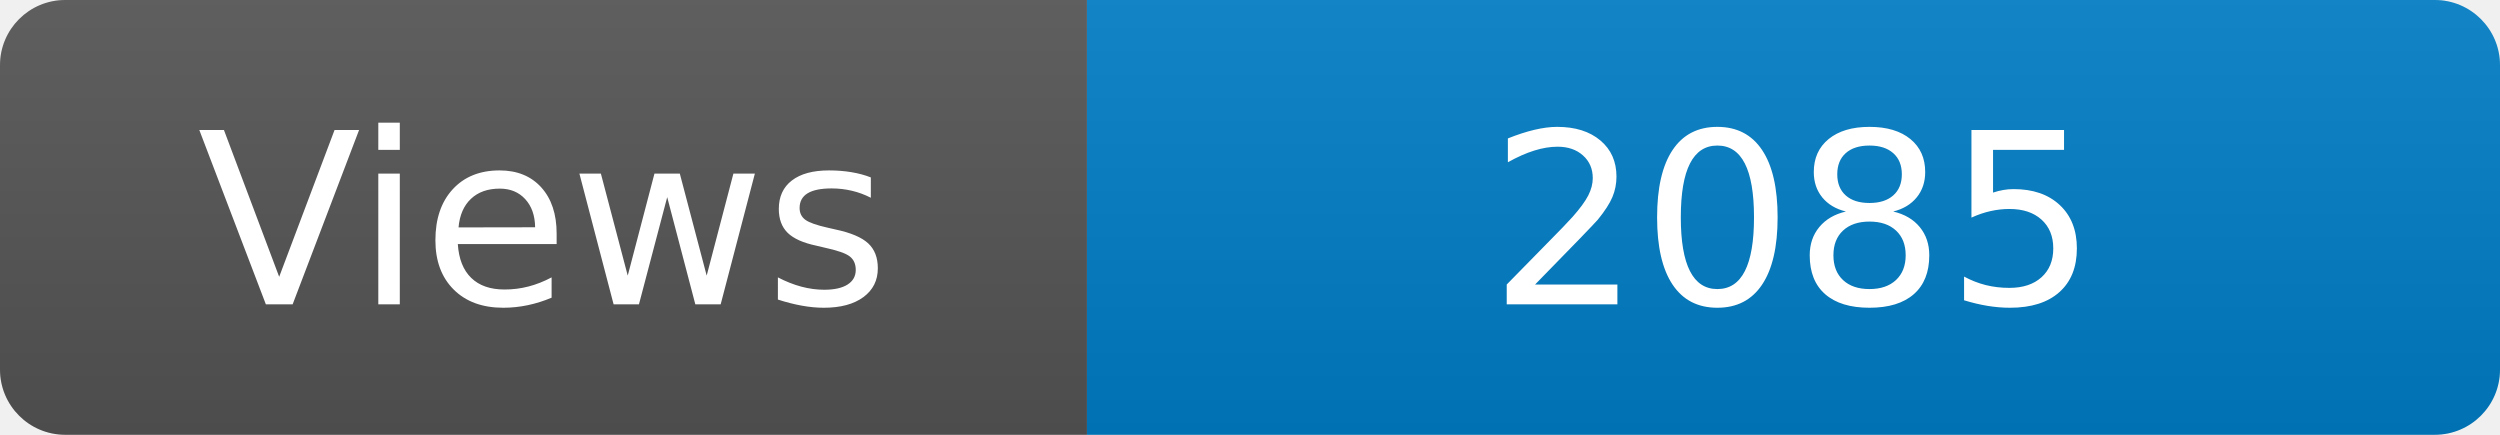
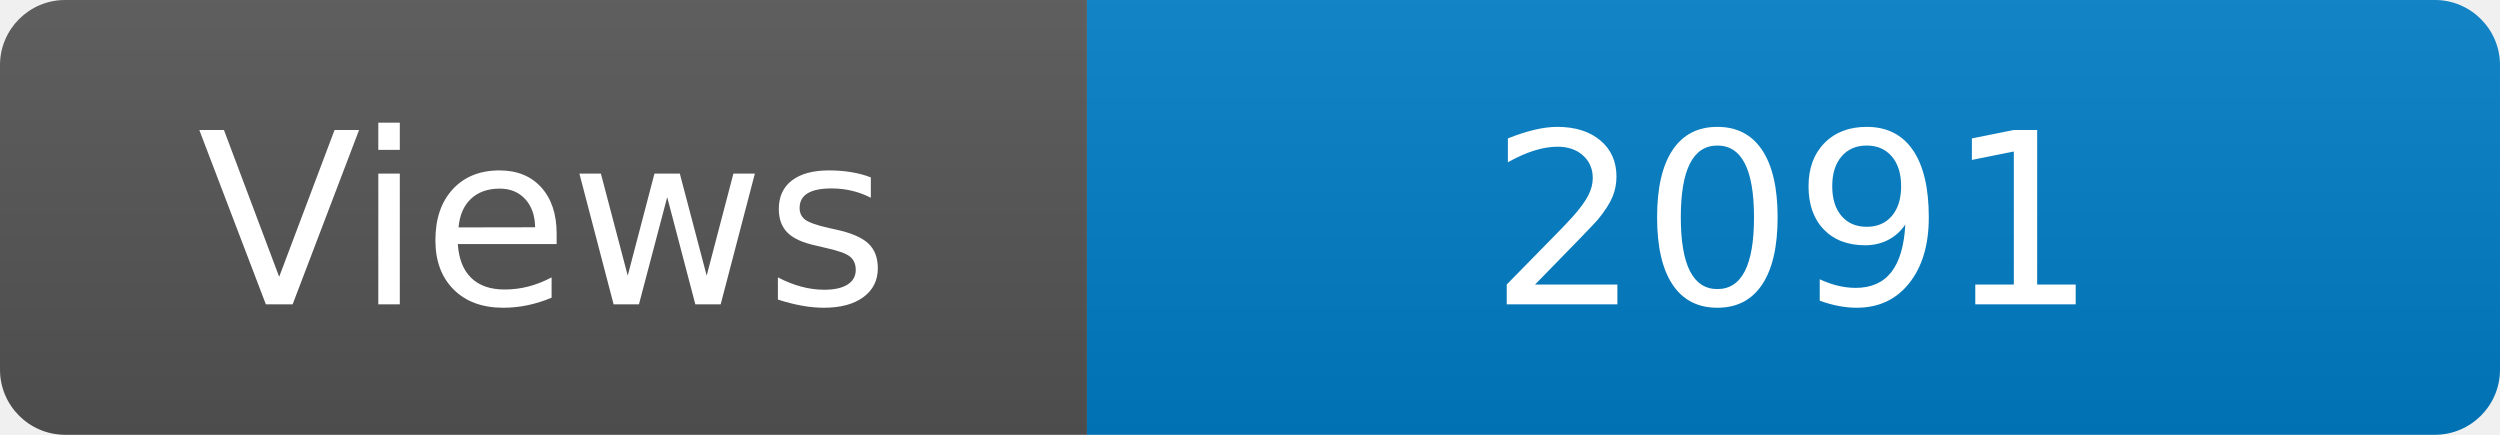
<svg xmlns="http://www.w3.org/2000/svg" width="115" height="20" role="img" aria-label="Maintained?: yes">
  <linearGradient id="s" x2="0" y2="100%">
    <stop offset="0" stop-color="#bbb" stop-opacity=".1" />
    <stop offset="1" stop-opacity=".1" />
  </linearGradient>
  <clipPath id="r">
    <rect width="115" height="20" rx="3" fill="#fff" />
  </clipPath>
  <g clip-path="url(#r)">
    <rect width="50" height="20" fill="#555" />
    <rect x="50" width="160" height="20" fill="#007ec6" />
    <rect width="115" height="20" fill="url(#s)" />
  </g>
  <g fill="#fff" text-anchor="middle" font-family="Verdana,Geneva,DejaVu Sans,sans-serif" font-size="110">
    <text x="250" y="140" transform="scale(.1)" fill="#fff">Views</text>
-     <text x="825" y="140" transform="scale(.1)" fill="#fff">2085</text>
+     <text x="825" y="140" transform="scale(.1)" fill="#fff">2091</text>
  </g>
</svg>
